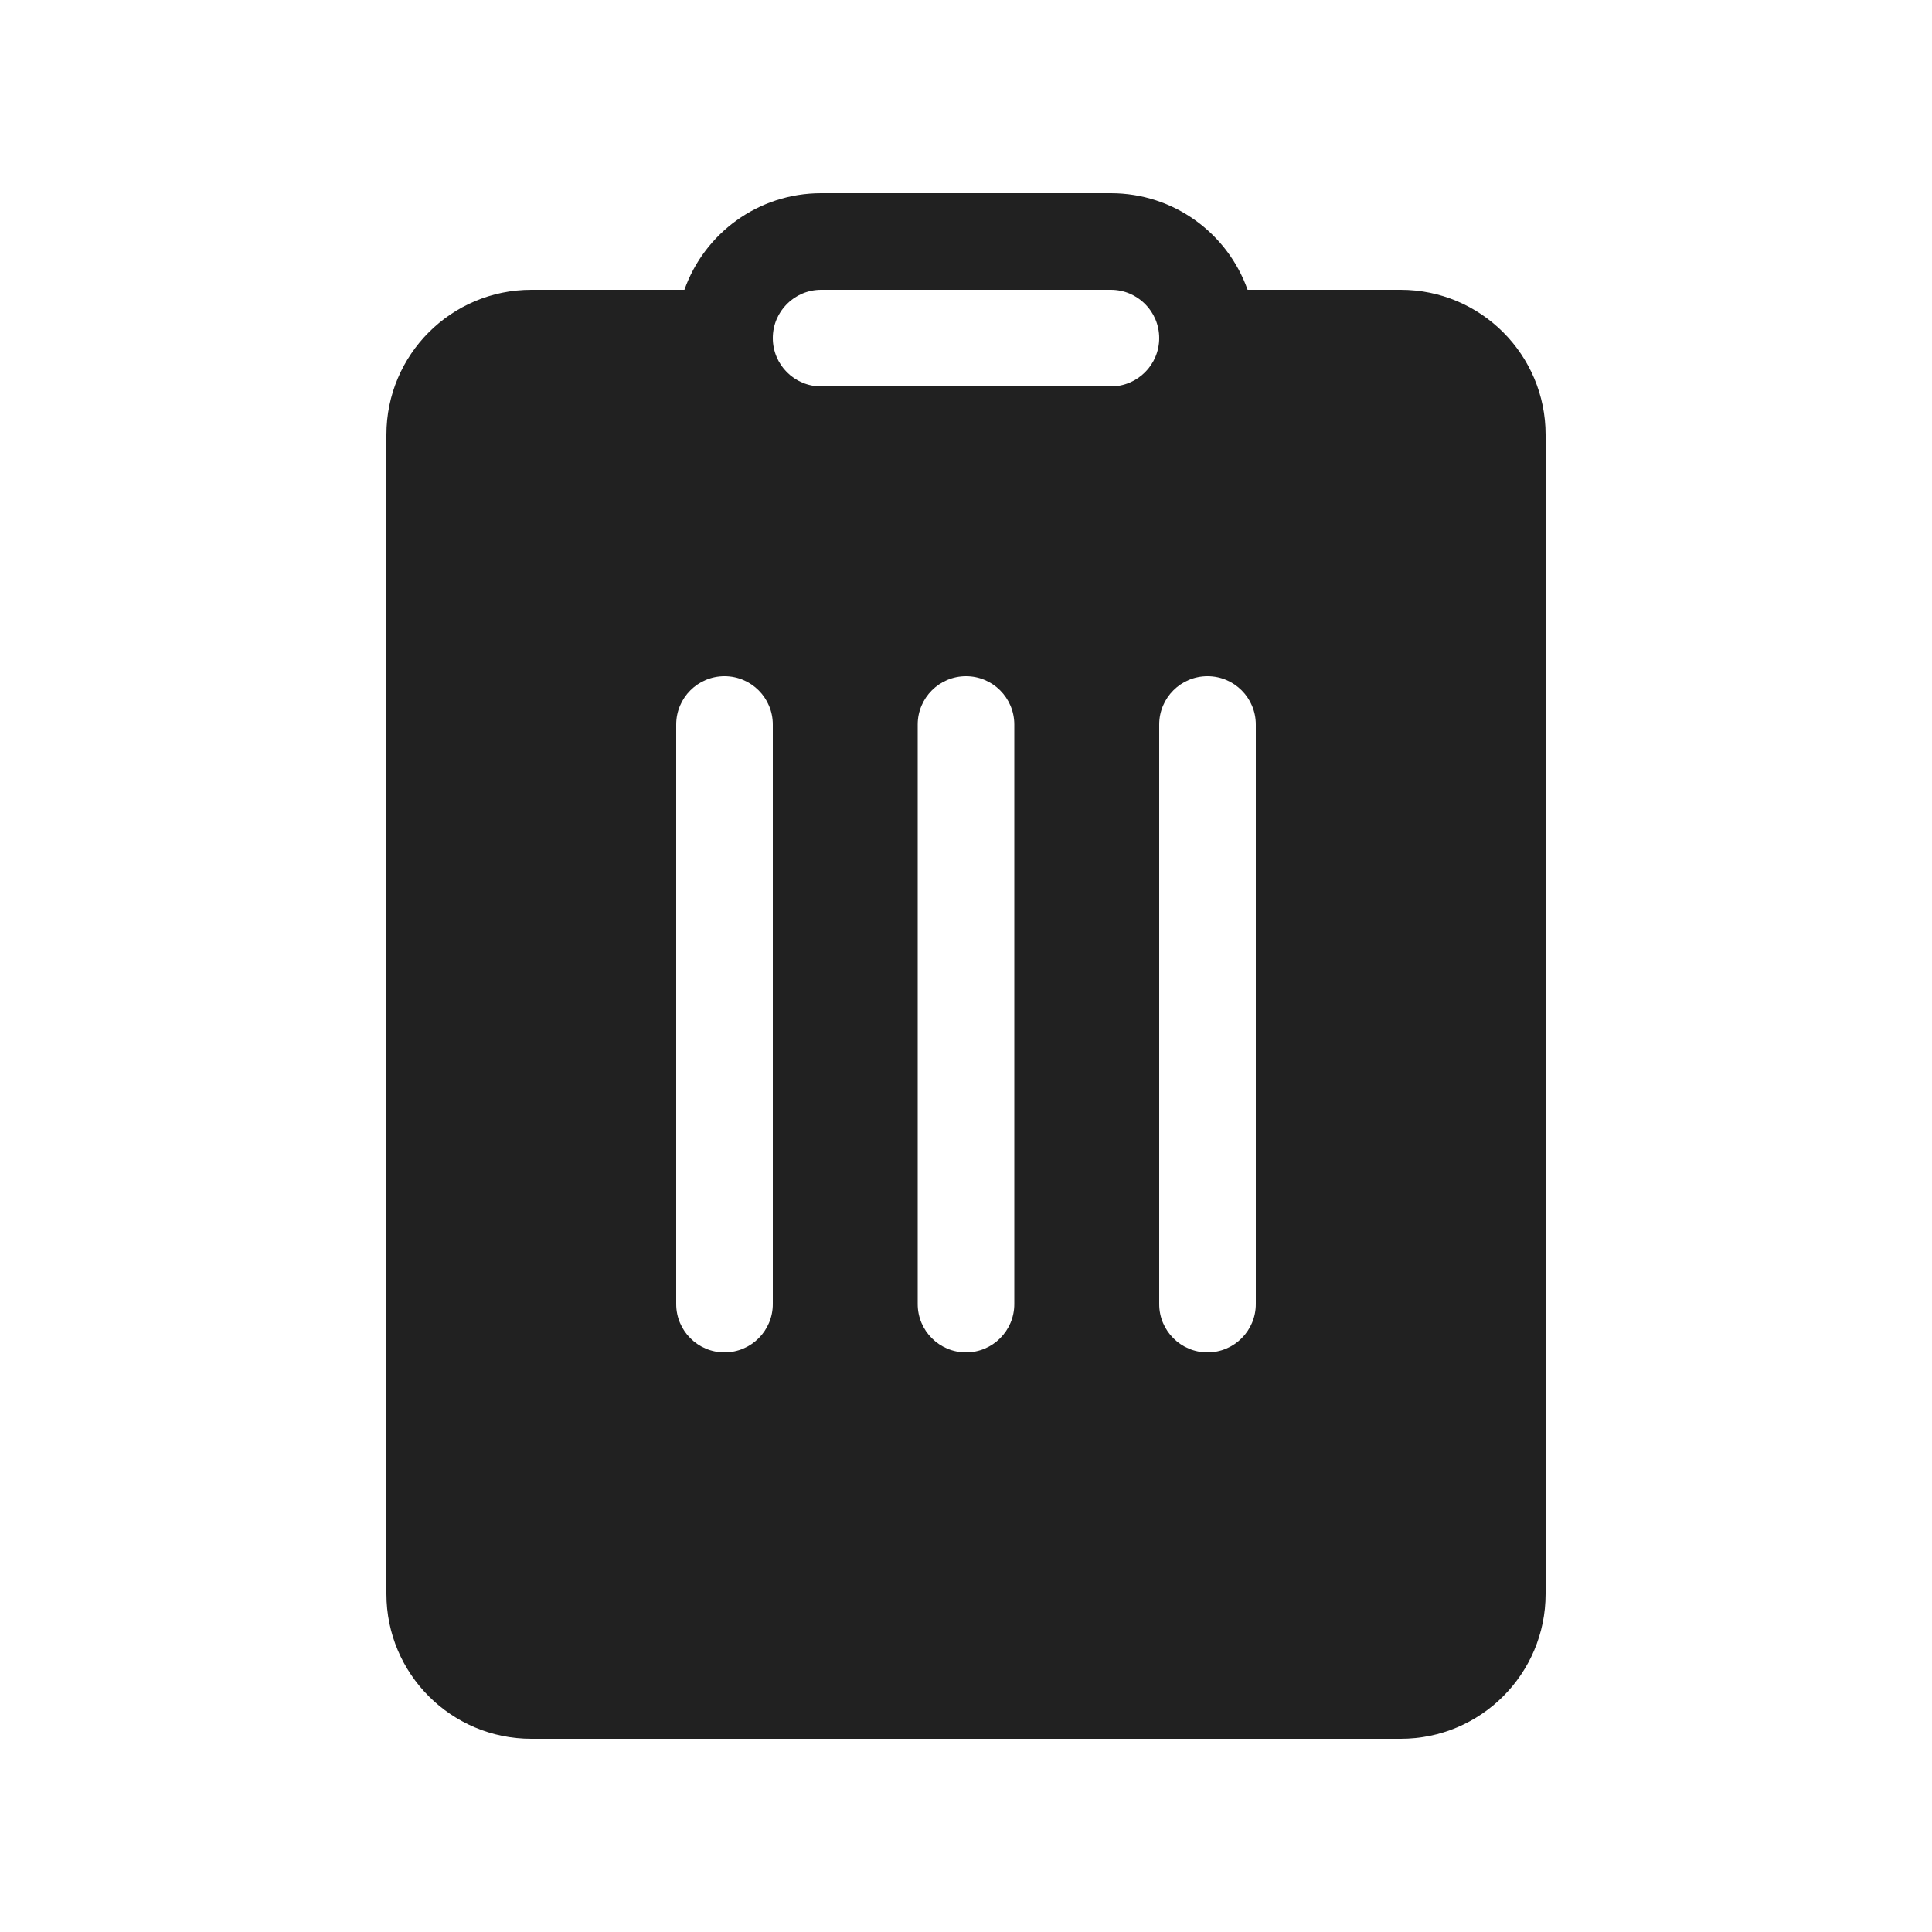
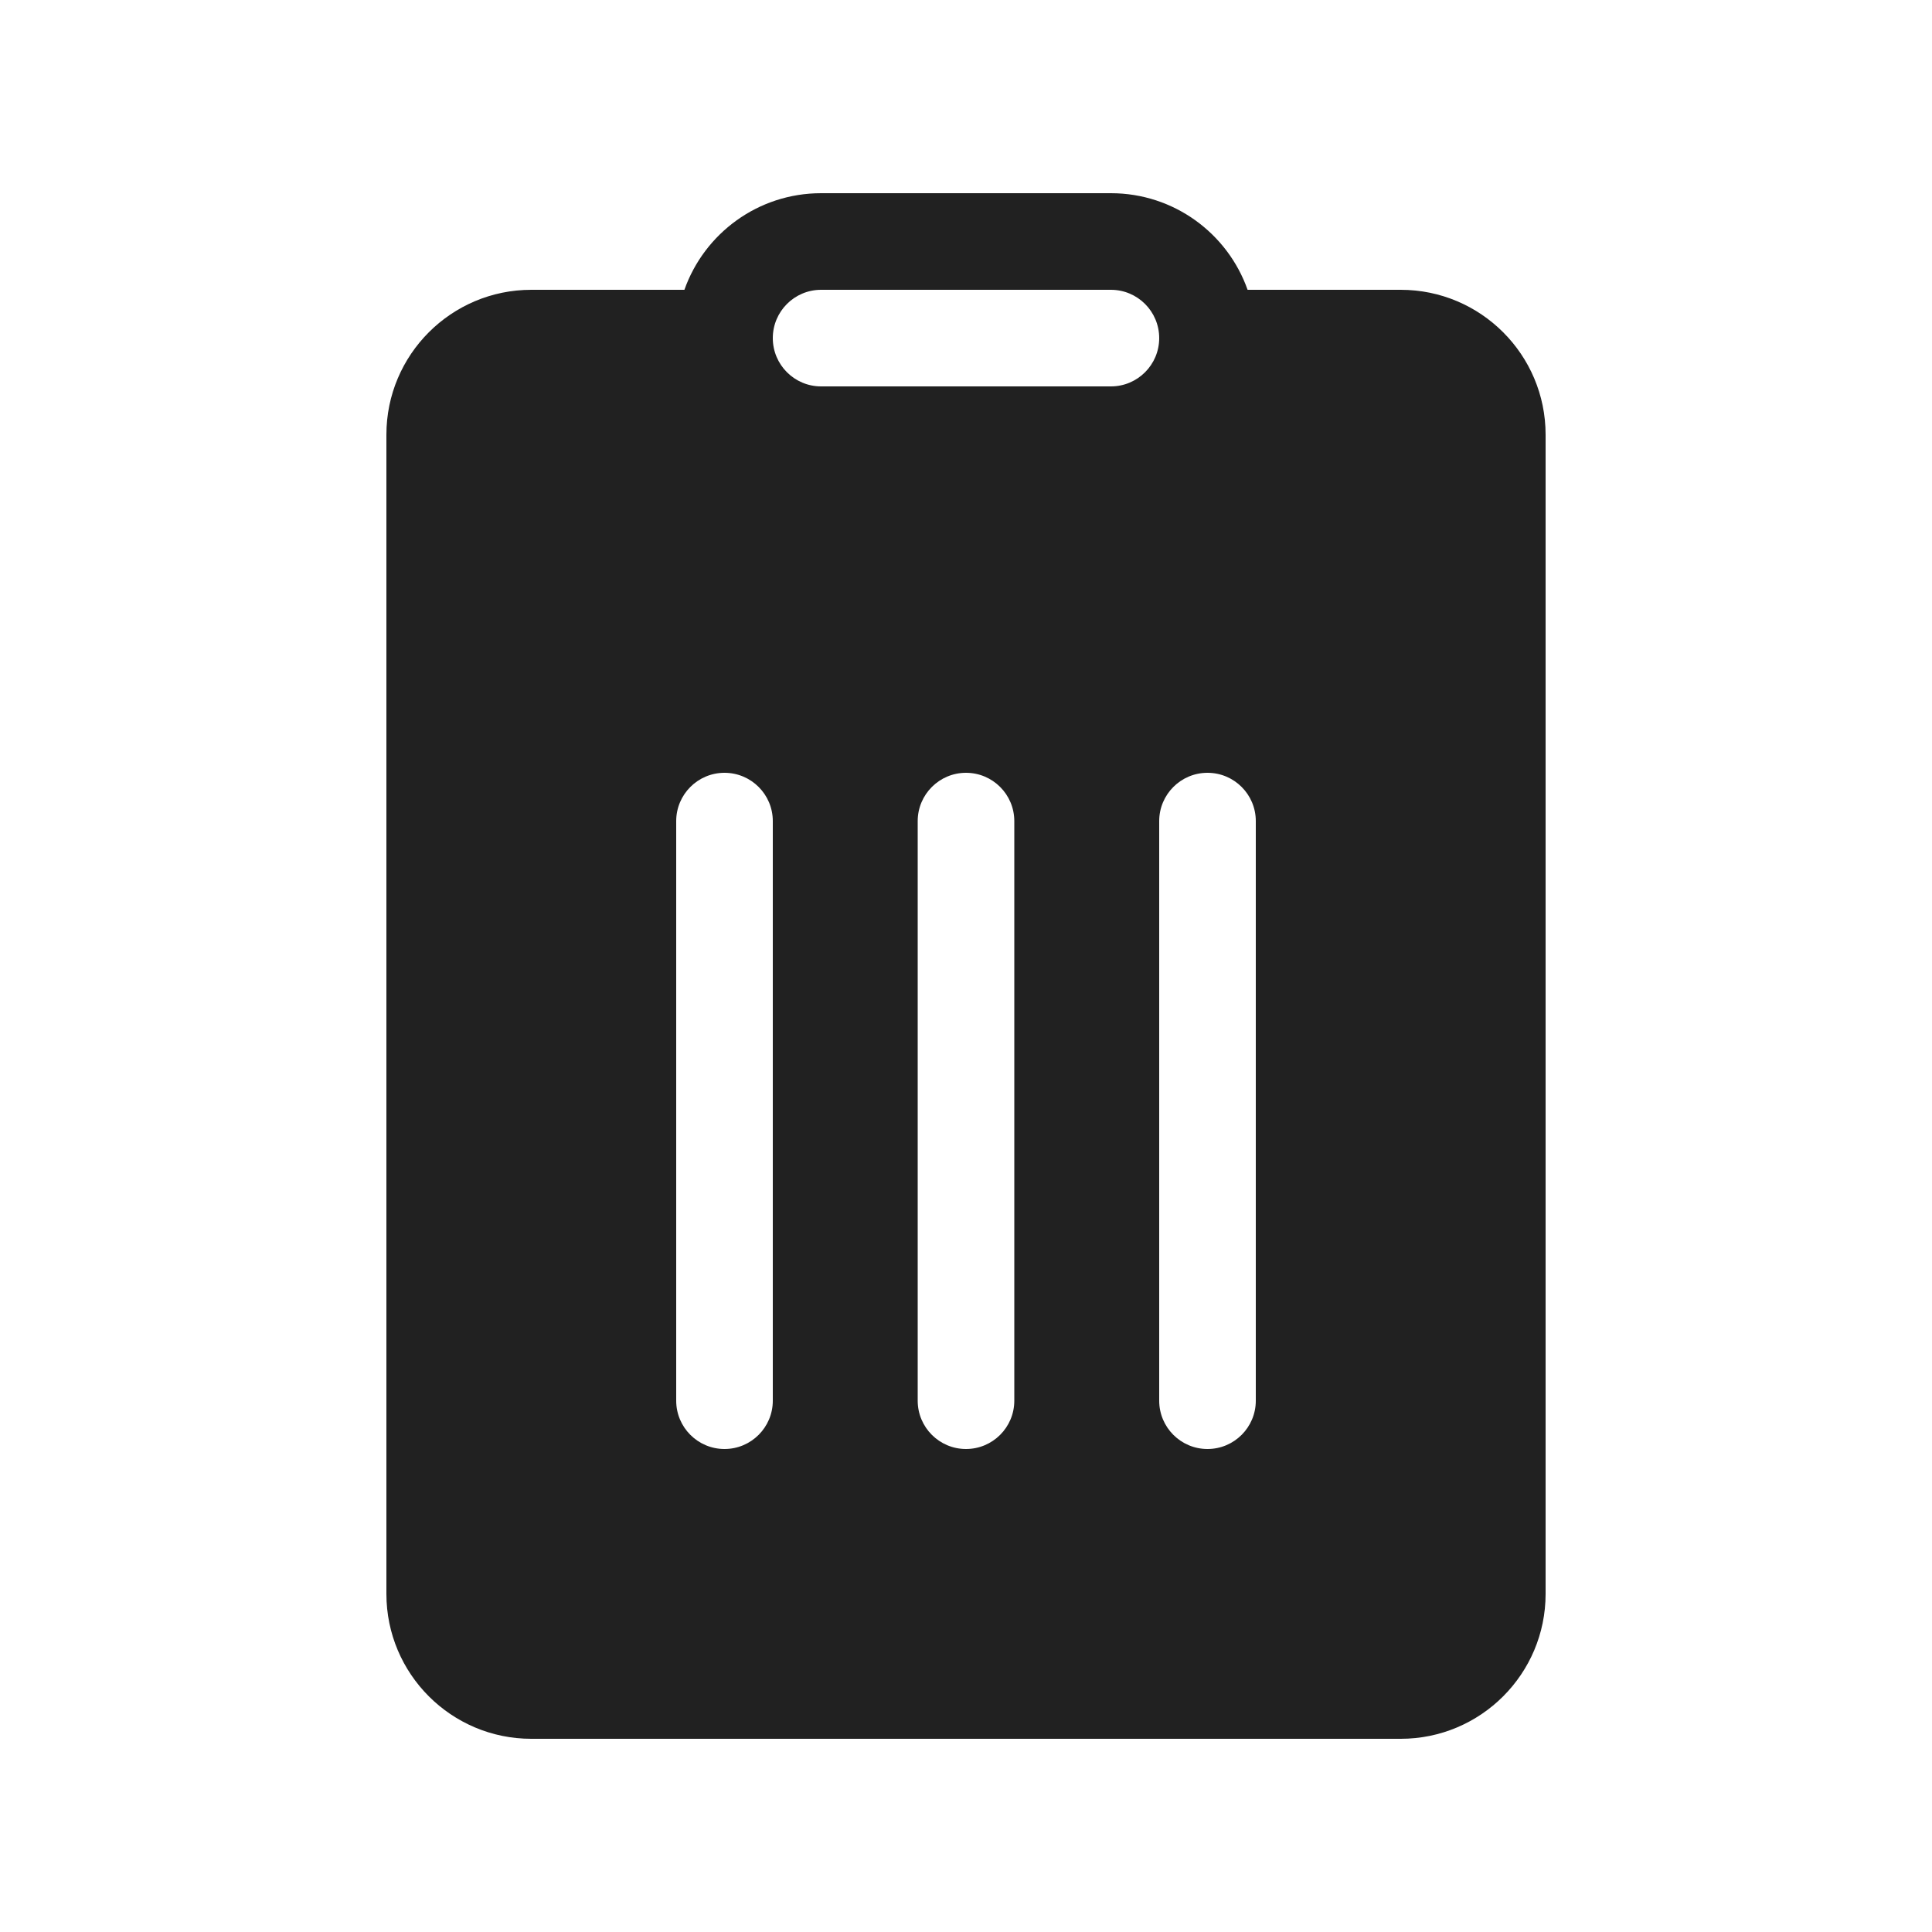
<svg xmlns="http://www.w3.org/2000/svg" width="20" height="20" viewBox="0 0 20 20" fill="none">
-   <path d="M8.5 2C7.847 2 7.291 2.417 7.085 3H5.5C4.672 3 4 3.672 4 4.5V16.5C4 17.328 4.672 18 5.5 18H14.5C15.328 18 16 17.328 16 16.5V4.5C16 3.672 15.328 3 14.5 3H12.915C12.709 2.417 12.153 2 11.5 2H8.5ZM8 3.5C8 3.224 8.224 3 8.5 3H11.5C11.776 3 12 3.224 12 3.5C12 3.776 11.776 4 11.5 4H8.5C8.224 4 8 3.776 8 3.5ZM7 13.5L7 7.5C7 7.224 7.224 7 7.5 7C7.776 7 8 7.224 8 7.5L8 13.5C8 13.776 7.776 14 7.5 14C7.224 14 7 13.776 7 13.5ZM12.5 14C12.224 14 12 13.776 12 13.5L12 7.5C12 7.224 12.224 7 12.5 7C12.776 7 13 7.224 13 7.5V13.5C13 13.776 12.776 14 12.5 14ZM9.5 13.5L9.5 7.5C9.5 7.224 9.724 7 10 7C10.276 7 10.5 7.224 10.5 7.5L10.5 13.5C10.5 13.776 10.276 14 10 14C9.724 14 9.5 13.776 9.5 13.5Z" fill="#212121" />
+   <path d="M8.5 2C7.847 2 7.291 2.417 7.085 3H5.5C4.672 3 4 3.672 4 4.5V16.5C4 17.328 4.672 18 5.5 18H14.5C15.328 18 16 17.328 16 16.5V4.5C16 3.672 15.328 3 14.5 3H12.915C12.709 2.417 12.153 2 11.5 2H8.5ZM8 3.5C8 3.224 8.224 3 8.5 3H11.5C11.776 3 12 3.224 12 3.5C12 3.776 11.776 4 11.5 4H8.5C8.224 4 8 3.776 8 3.5ZM7 14.5L7 8.5C7 8.224 7.224 8 7.5 8C7.776 8 8 8.224 8 8.5L8 14.5C8 14.776 7.776 15 7.5 15C7.224 15 7 14.776 7 14.5ZM12.5 15C12.224 15 12 14.776 12 14.5L12 8.5C12 8.224 12.224 8 12.5 8C12.776 8 13 8.224 13 8.5V14.5C13 14.776 12.776 15 12.5 15ZM9.5 14.5L9.5 8.5C9.5 8.224 9.724 8 10 8C10.276 8 10.5 8.224 10.5 8.5L10.5 14.5C10.5 14.776 10.276 15 10 15C9.724 15 9.5 14.776 9.5 14.5Z" fill="#212121" />
</svg>
